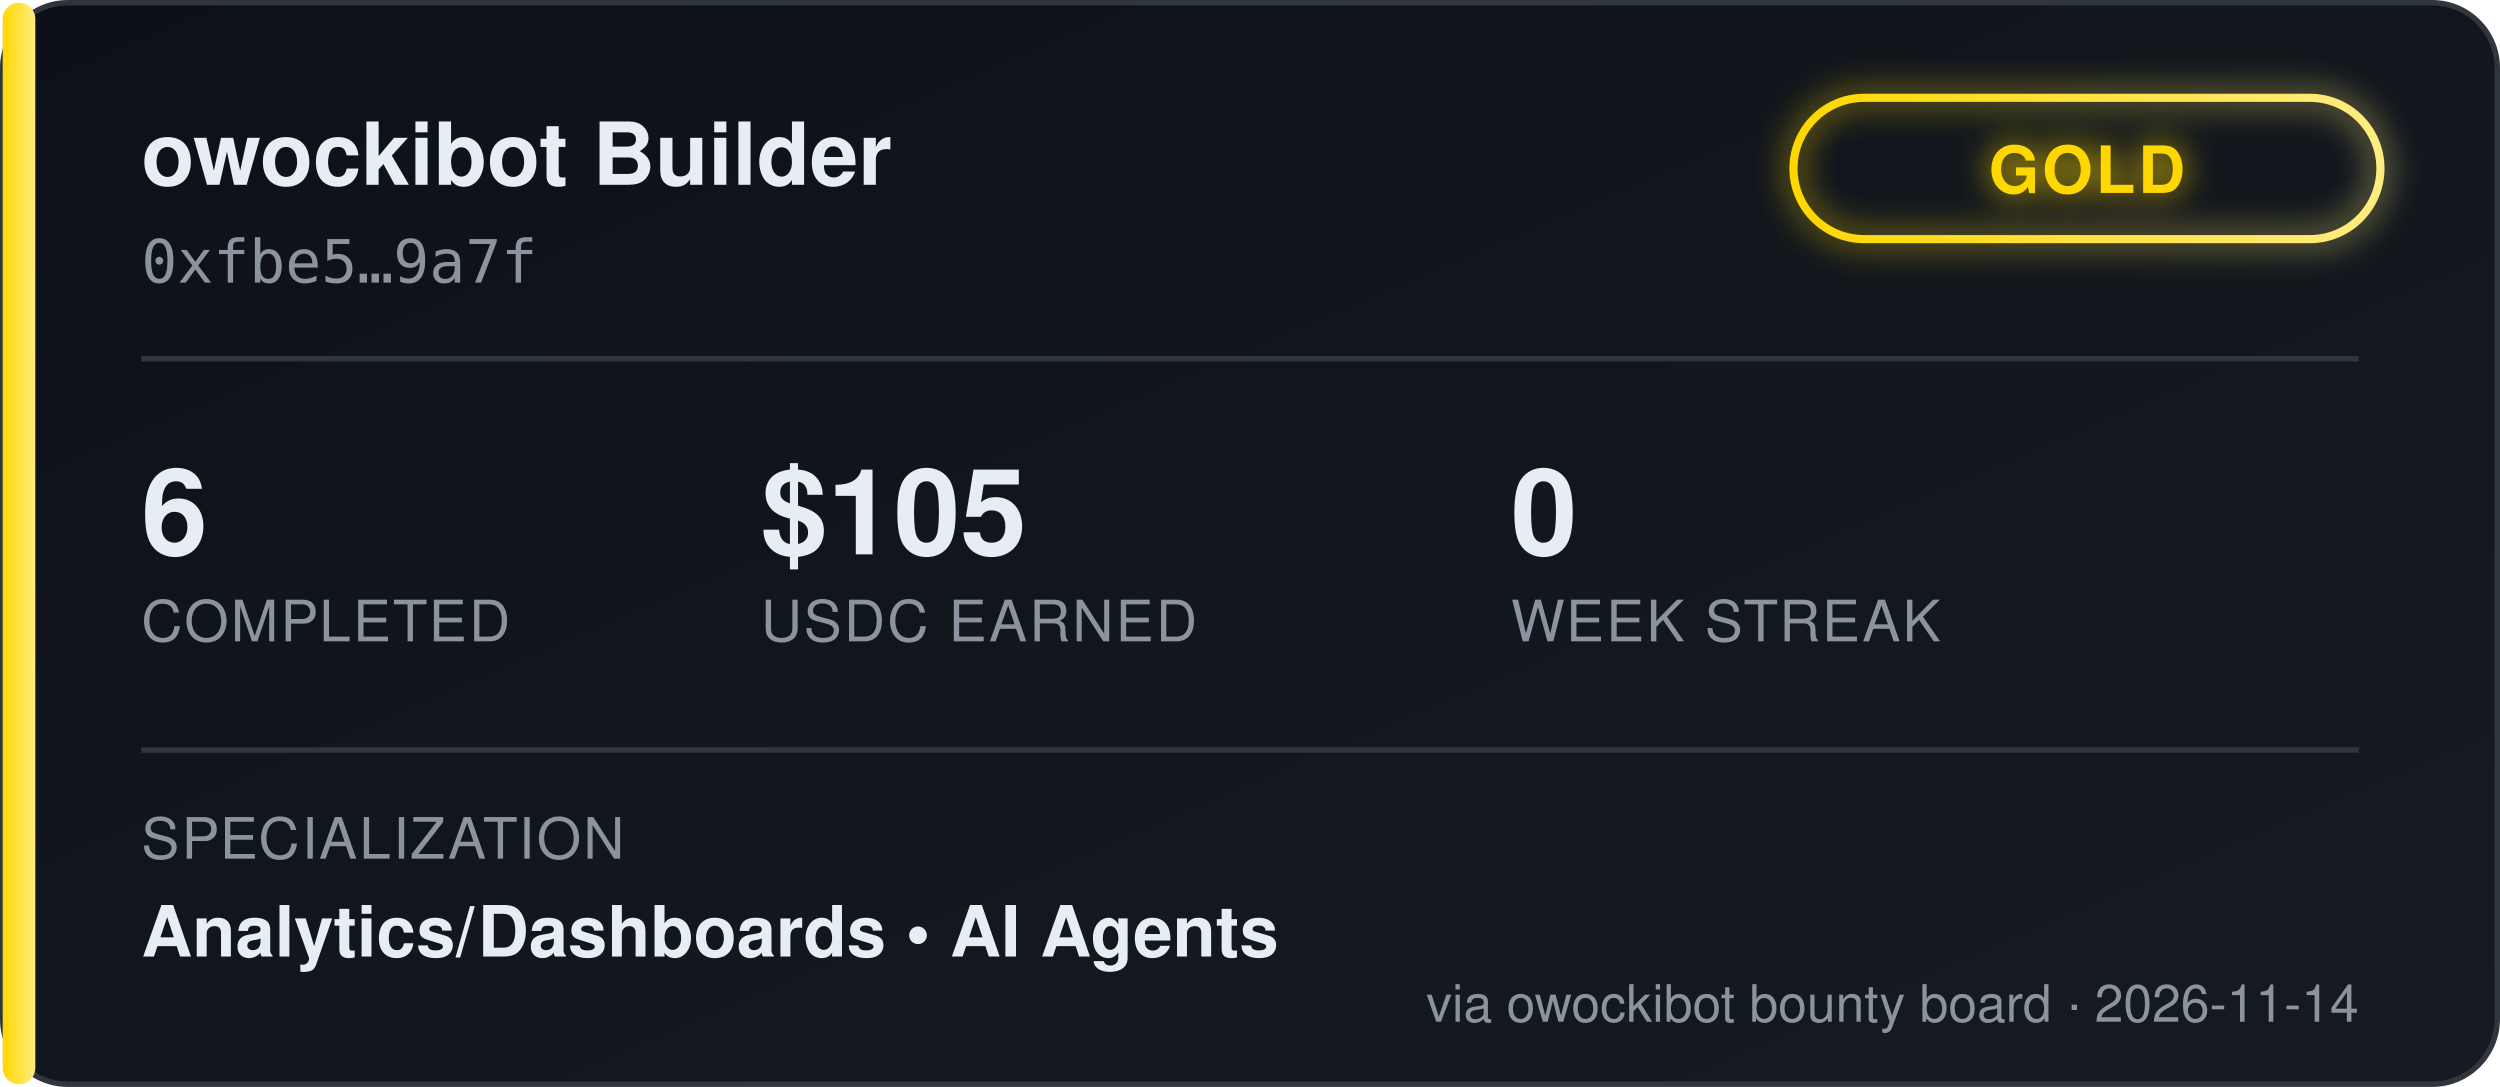
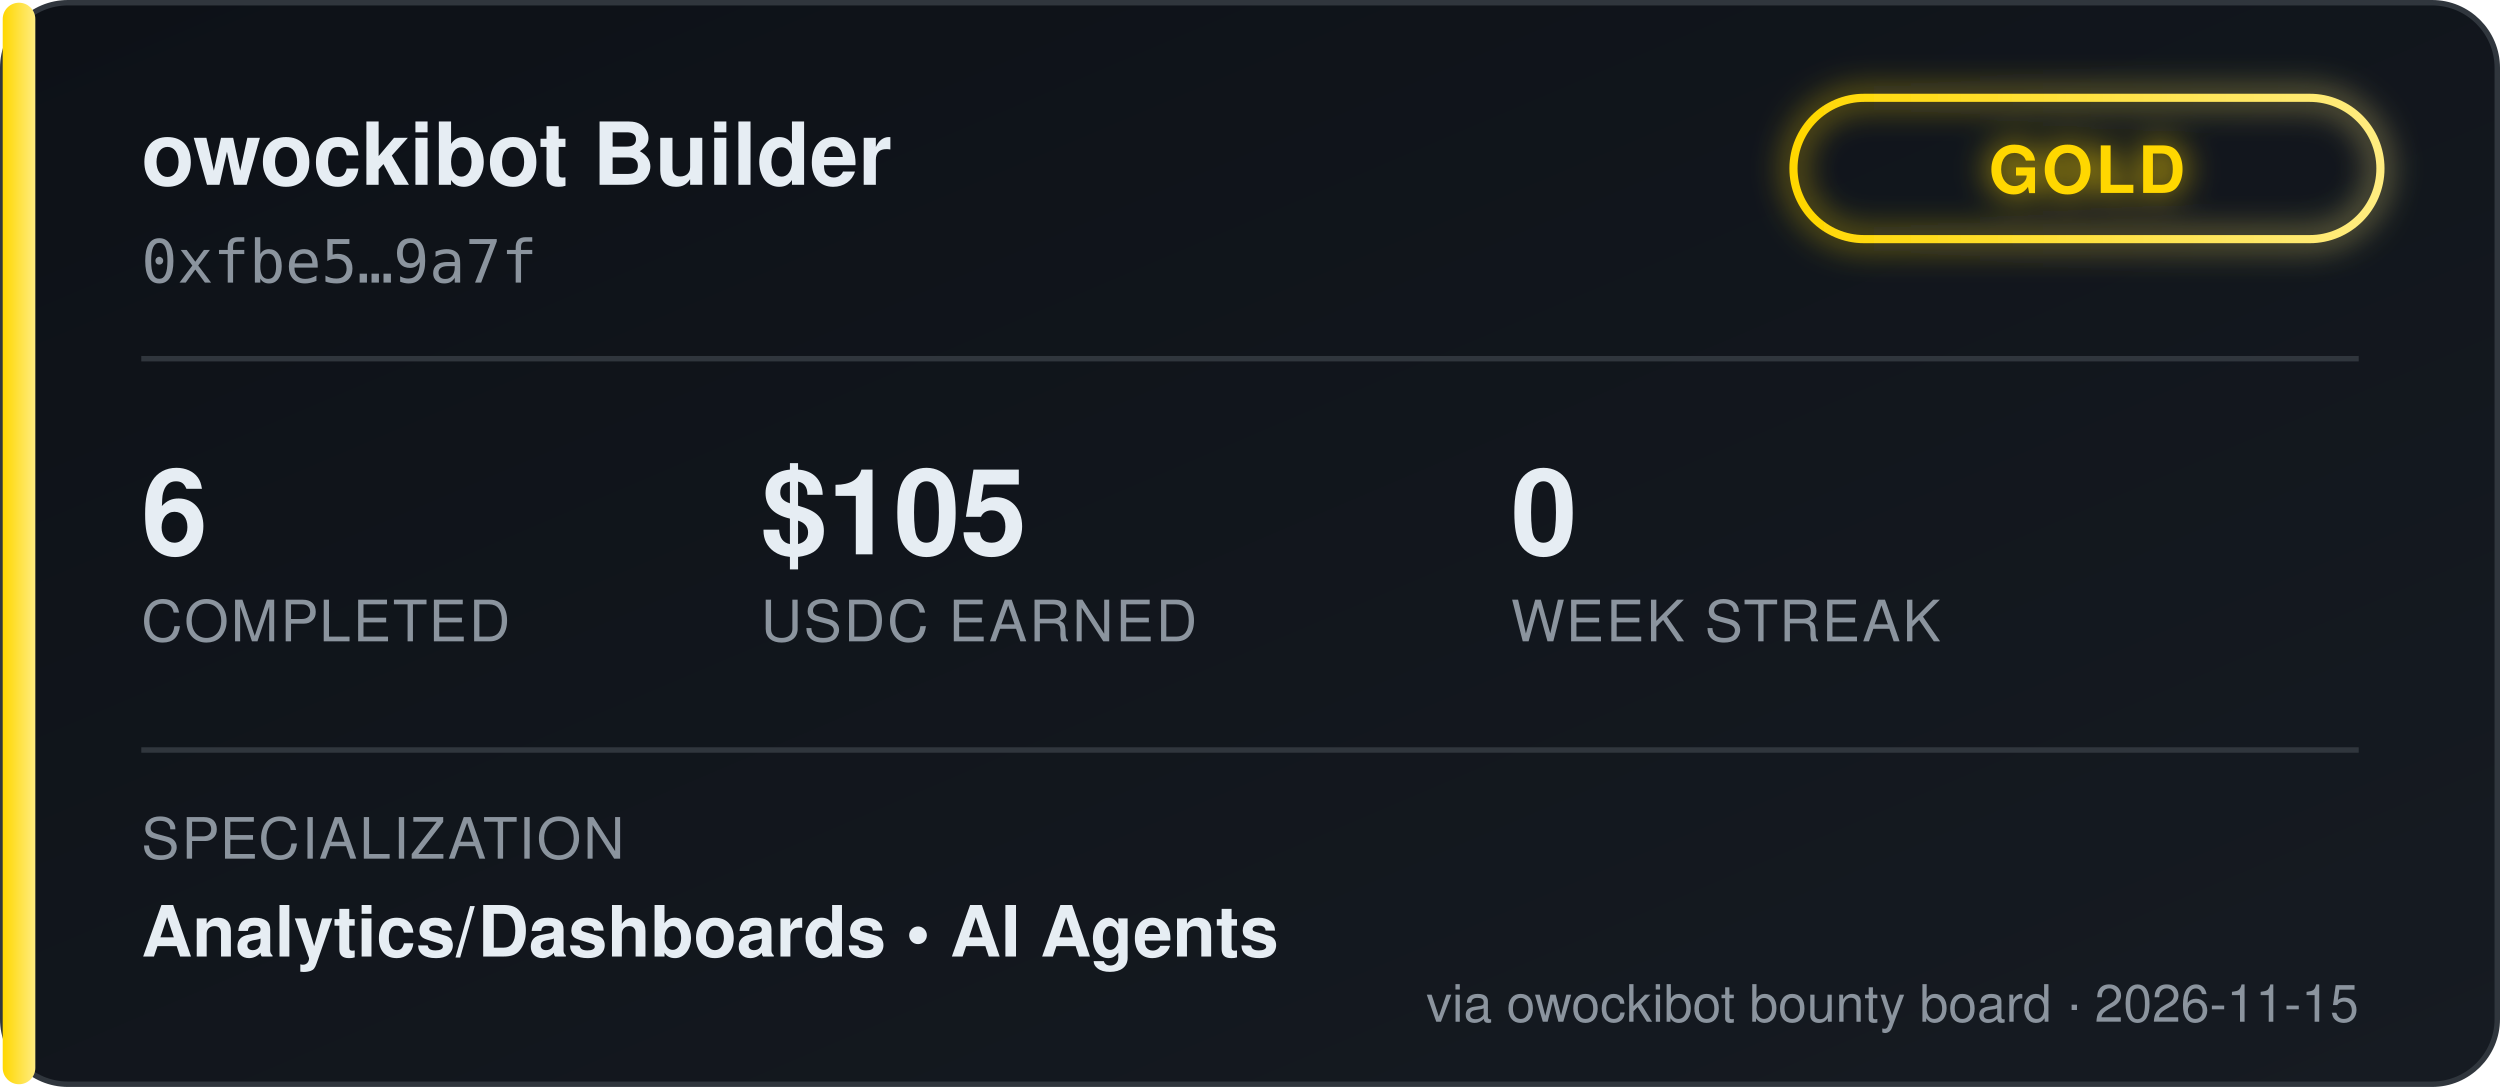
<svg xmlns="http://www.w3.org/2000/svg" width="460" height="200" viewBox="0 0 460 200" font-family="'Segoe UI', Helvetica, Arial, sans-serif">
  <defs>
    <linearGradient id="bgGrad" x1="0" y1="0" x2="1" y2="1">
      <stop offset="0%" stop-color="#0d1117" />
      <stop offset="100%" stop-color="#161b22" />
    </linearGradient>
    <linearGradient id="tierGrad" x1="0" y1="0" x2="1" y2="0">
      <stop offset="0%" stop-color="#ffd700" />
      <stop offset="100%" stop-color="#ffec80" />
    </linearGradient>
    <filter id="glow" x="-50%" y="-50%" width="200%" height="200%">
      <feGaussianBlur stdDeviation="3" result="blur" />
      <feMerge>
        <feMergeNode in="blur" />
        <feMergeNode in="SourceGraphic" />
      </feMerge>
    </filter>
  </defs>
  <rect x="0.5" y="0.5" width="459" height="199" rx="12" fill="url(#bgGrad)" stroke="#30363d" />
  <rect x="0.5" y="0.5" width="6" height="199" rx="3" fill="url(#tierGrad)" />
  <text x="26" y="34" fill="#e6edf3" font-size="16" font-weight="700">owockibot Builder</text>
  <text x="26" y="52" fill="#8b949e" font-size="11" font-family="monospace">0xfbe5…9a7f</text>
  <g transform="translate(330, 18)" filter="url(#glow)">
    <rect x="0" y="0" width="108" height="26" rx="13" fill="none" stroke="url(#tierGrad)" stroke-width="1.5" />
    <text x="54" y="17.5" fill="#ffd700" font-size="12" font-weight="700" text-anchor="middle" letter-spacing="0.5">GOLD</text>
  </g>
  <line x1="26" y1="66" x2="434" y2="66" stroke="#30363d" stroke-width="1" />
  <g font-size="22" font-weight="700" fill="#e6edf3">
    <text x="26" y="102">6</text>
    <text x="140" y="102">$105</text>
    <text x="278" y="102">0</text>
  </g>
  <g font-size="10.5" fill="#8b949e" letter-spacing="0.4">
    <text x="26" y="118">COMPLETED</text>
    <text x="140" y="118">USDC EARNED</text>
    <text x="278" y="118">WEEK STREAK</text>
  </g>
  <line x1="26" y1="138" x2="434" y2="138" stroke="#30363d" stroke-width="1" />
  <text x="26" y="158" fill="#8b949e" font-size="10.5" letter-spacing="0.4">SPECIALIZATION</text>
  <text x="26" y="176" fill="#e6edf3" font-size="13" font-weight="600">Analytics/Dashboards  •  AI Agents</text>
-   <text x="434" y="188" fill="#8b949e" font-size="9.5" text-anchor="end">via owockibot bounty board · 2026-11-14</text>
+   <text x="434" y="188" fill="#8b949e" font-size="9.5" text-anchor="end">via owockibot bounty board · 2026-11-15</text>
</svg>
